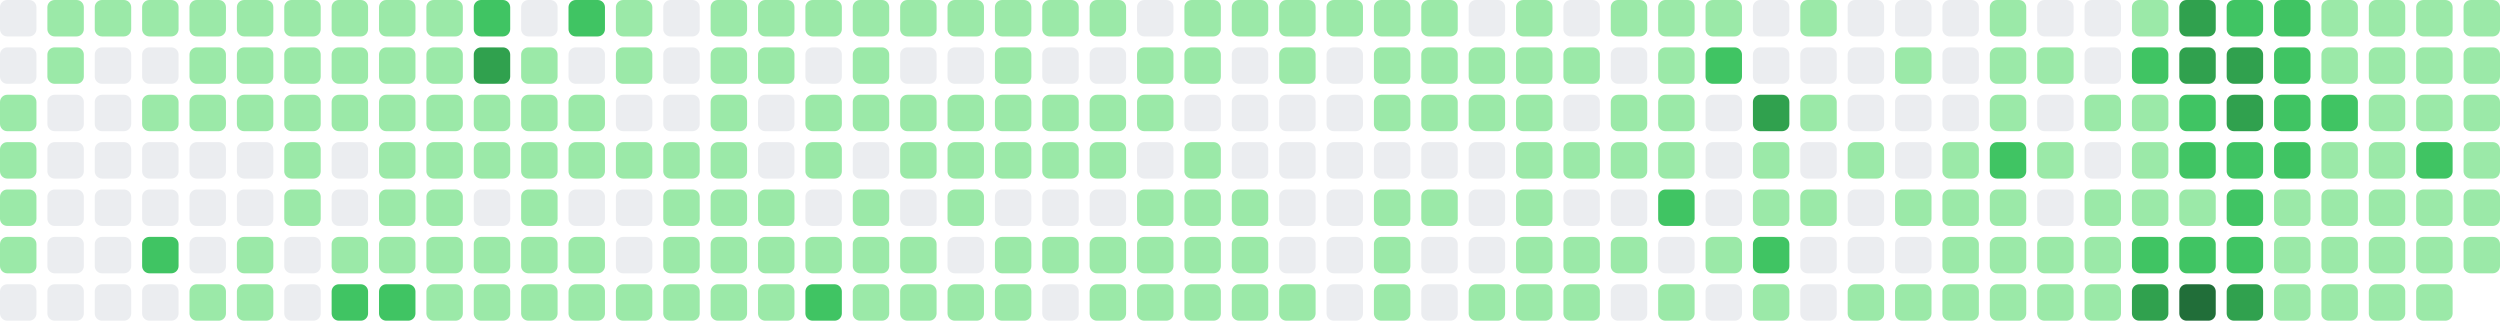
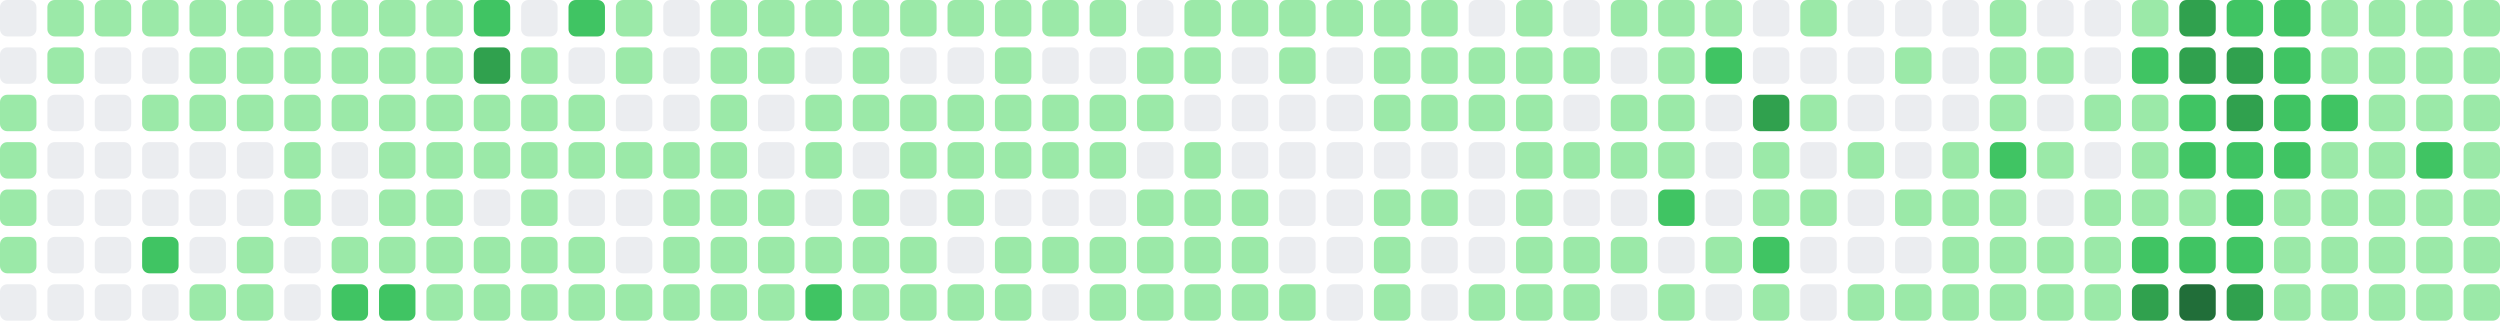
- <svg xmlns="http://www.w3.org/2000/svg" viewBox="0 0 686 88" width="686" height="88" role="img" aria-label="GitHub contribution graph: 1658 contributions in the last year">
+ <svg xmlns="http://www.w3.org/2000/svg" viewBox="0 0 686 88" width="686" height="88" role="img" aria-label="GitHub contribution graph: 1667 contributions in the last year">
  <rect x="0" y="0" width="10" height="10" rx="2" ry="2" fill="#ebedf0" />
  <rect x="0" y="13" width="10" height="10" rx="2" ry="2" fill="#ebedf0" />
  <rect x="0" y="26" width="10" height="10" rx="2" ry="2" fill="#9be9a8" />
  <rect x="0" y="39" width="10" height="10" rx="2" ry="2" fill="#9be9a8" />
  <rect x="0" y="52" width="10" height="10" rx="2" ry="2" fill="#9be9a8" />
  <rect x="0" y="65" width="10" height="10" rx="2" ry="2" fill="#9be9a8" />
  <rect x="0" y="78" width="10" height="10" rx="2" ry="2" fill="#ebedf0" />
  <rect x="13" y="0" width="10" height="10" rx="2" ry="2" fill="#9be9a8" />
  <rect x="13" y="13" width="10" height="10" rx="2" ry="2" fill="#9be9a8" />
  <rect x="13" y="26" width="10" height="10" rx="2" ry="2" fill="#ebedf0" />
  <rect x="13" y="39" width="10" height="10" rx="2" ry="2" fill="#ebedf0" />
  <rect x="13" y="52" width="10" height="10" rx="2" ry="2" fill="#ebedf0" />
  <rect x="13" y="65" width="10" height="10" rx="2" ry="2" fill="#ebedf0" />
  <rect x="13" y="78" width="10" height="10" rx="2" ry="2" fill="#ebedf0" />
  <rect x="26" y="0" width="10" height="10" rx="2" ry="2" fill="#9be9a8" />
  <rect x="26" y="13" width="10" height="10" rx="2" ry="2" fill="#ebedf0" />
  <rect x="26" y="26" width="10" height="10" rx="2" ry="2" fill="#ebedf0" />
  <rect x="26" y="39" width="10" height="10" rx="2" ry="2" fill="#ebedf0" />
  <rect x="26" y="52" width="10" height="10" rx="2" ry="2" fill="#ebedf0" />
  <rect x="26" y="65" width="10" height="10" rx="2" ry="2" fill="#ebedf0" />
  <rect x="26" y="78" width="10" height="10" rx="2" ry="2" fill="#ebedf0" />
  <rect x="39" y="0" width="10" height="10" rx="2" ry="2" fill="#9be9a8" />
  <rect x="39" y="13" width="10" height="10" rx="2" ry="2" fill="#ebedf0" />
  <rect x="39" y="26" width="10" height="10" rx="2" ry="2" fill="#9be9a8" />
  <rect x="39" y="39" width="10" height="10" rx="2" ry="2" fill="#ebedf0" />
  <rect x="39" y="52" width="10" height="10" rx="2" ry="2" fill="#ebedf0" />
  <rect x="39" y="65" width="10" height="10" rx="2" ry="2" fill="#40c463" />
  <rect x="39" y="78" width="10" height="10" rx="2" ry="2" fill="#ebedf0" />
  <rect x="52" y="0" width="10" height="10" rx="2" ry="2" fill="#9be9a8" />
  <rect x="52" y="13" width="10" height="10" rx="2" ry="2" fill="#9be9a8" />
  <rect x="52" y="26" width="10" height="10" rx="2" ry="2" fill="#9be9a8" />
  <rect x="52" y="39" width="10" height="10" rx="2" ry="2" fill="#ebedf0" />
  <rect x="52" y="52" width="10" height="10" rx="2" ry="2" fill="#ebedf0" />
  <rect x="52" y="65" width="10" height="10" rx="2" ry="2" fill="#ebedf0" />
  <rect x="52" y="78" width="10" height="10" rx="2" ry="2" fill="#9be9a8" />
  <rect x="65" y="0" width="10" height="10" rx="2" ry="2" fill="#9be9a8" />
  <rect x="65" y="13" width="10" height="10" rx="2" ry="2" fill="#9be9a8" />
  <rect x="65" y="26" width="10" height="10" rx="2" ry="2" fill="#9be9a8" />
  <rect x="65" y="39" width="10" height="10" rx="2" ry="2" fill="#ebedf0" />
  <rect x="65" y="52" width="10" height="10" rx="2" ry="2" fill="#ebedf0" />
  <rect x="65" y="65" width="10" height="10" rx="2" ry="2" fill="#9be9a8" />
  <rect x="65" y="78" width="10" height="10" rx="2" ry="2" fill="#9be9a8" />
  <rect x="78" y="0" width="10" height="10" rx="2" ry="2" fill="#9be9a8" />
  <rect x="78" y="13" width="10" height="10" rx="2" ry="2" fill="#9be9a8" />
  <rect x="78" y="26" width="10" height="10" rx="2" ry="2" fill="#9be9a8" />
  <rect x="78" y="39" width="10" height="10" rx="2" ry="2" fill="#9be9a8" />
  <rect x="78" y="52" width="10" height="10" rx="2" ry="2" fill="#9be9a8" />
  <rect x="78" y="65" width="10" height="10" rx="2" ry="2" fill="#ebedf0" />
  <rect x="78" y="78" width="10" height="10" rx="2" ry="2" fill="#ebedf0" />
  <rect x="91" y="0" width="10" height="10" rx="2" ry="2" fill="#9be9a8" />
  <rect x="91" y="13" width="10" height="10" rx="2" ry="2" fill="#9be9a8" />
  <rect x="91" y="26" width="10" height="10" rx="2" ry="2" fill="#9be9a8" />
  <rect x="91" y="39" width="10" height="10" rx="2" ry="2" fill="#ebedf0" />
  <rect x="91" y="52" width="10" height="10" rx="2" ry="2" fill="#ebedf0" />
  <rect x="91" y="65" width="10" height="10" rx="2" ry="2" fill="#9be9a8" />
  <rect x="91" y="78" width="10" height="10" rx="2" ry="2" fill="#40c463" />
  <rect x="104" y="0" width="10" height="10" rx="2" ry="2" fill="#9be9a8" />
  <rect x="104" y="13" width="10" height="10" rx="2" ry="2" fill="#9be9a8" />
  <rect x="104" y="26" width="10" height="10" rx="2" ry="2" fill="#9be9a8" />
  <rect x="104" y="39" width="10" height="10" rx="2" ry="2" fill="#9be9a8" />
  <rect x="104" y="52" width="10" height="10" rx="2" ry="2" fill="#9be9a8" />
  <rect x="104" y="65" width="10" height="10" rx="2" ry="2" fill="#9be9a8" />
  <rect x="104" y="78" width="10" height="10" rx="2" ry="2" fill="#40c463" />
  <rect x="117" y="0" width="10" height="10" rx="2" ry="2" fill="#9be9a8" />
  <rect x="117" y="13" width="10" height="10" rx="2" ry="2" fill="#9be9a8" />
  <rect x="117" y="26" width="10" height="10" rx="2" ry="2" fill="#9be9a8" />
  <rect x="117" y="39" width="10" height="10" rx="2" ry="2" fill="#9be9a8" />
  <rect x="117" y="52" width="10" height="10" rx="2" ry="2" fill="#9be9a8" />
  <rect x="117" y="65" width="10" height="10" rx="2" ry="2" fill="#9be9a8" />
  <rect x="117" y="78" width="10" height="10" rx="2" ry="2" fill="#9be9a8" />
  <rect x="130" y="0" width="10" height="10" rx="2" ry="2" fill="#40c463" />
  <rect x="130" y="13" width="10" height="10" rx="2" ry="2" fill="#30a14e" />
  <rect x="130" y="26" width="10" height="10" rx="2" ry="2" fill="#9be9a8" />
  <rect x="130" y="39" width="10" height="10" rx="2" ry="2" fill="#9be9a8" />
  <rect x="130" y="52" width="10" height="10" rx="2" ry="2" fill="#ebedf0" />
  <rect x="130" y="65" width="10" height="10" rx="2" ry="2" fill="#9be9a8" />
  <rect x="130" y="78" width="10" height="10" rx="2" ry="2" fill="#9be9a8" />
  <rect x="143" y="0" width="10" height="10" rx="2" ry="2" fill="#ebedf0" />
  <rect x="143" y="13" width="10" height="10" rx="2" ry="2" fill="#9be9a8" />
  <rect x="143" y="26" width="10" height="10" rx="2" ry="2" fill="#9be9a8" />
  <rect x="143" y="39" width="10" height="10" rx="2" ry="2" fill="#9be9a8" />
  <rect x="143" y="52" width="10" height="10" rx="2" ry="2" fill="#9be9a8" />
  <rect x="143" y="65" width="10" height="10" rx="2" ry="2" fill="#9be9a8" />
  <rect x="143" y="78" width="10" height="10" rx="2" ry="2" fill="#9be9a8" />
  <rect x="156" y="0" width="10" height="10" rx="2" ry="2" fill="#40c463" />
  <rect x="156" y="13" width="10" height="10" rx="2" ry="2" fill="#ebedf0" />
  <rect x="156" y="26" width="10" height="10" rx="2" ry="2" fill="#9be9a8" />
  <rect x="156" y="39" width="10" height="10" rx="2" ry="2" fill="#9be9a8" />
  <rect x="156" y="52" width="10" height="10" rx="2" ry="2" fill="#ebedf0" />
  <rect x="156" y="65" width="10" height="10" rx="2" ry="2" fill="#9be9a8" />
  <rect x="156" y="78" width="10" height="10" rx="2" ry="2" fill="#9be9a8" />
  <rect x="169" y="0" width="10" height="10" rx="2" ry="2" fill="#9be9a8" />
  <rect x="169" y="13" width="10" height="10" rx="2" ry="2" fill="#9be9a8" />
  <rect x="169" y="26" width="10" height="10" rx="2" ry="2" fill="#ebedf0" />
  <rect x="169" y="39" width="10" height="10" rx="2" ry="2" fill="#9be9a8" />
  <rect x="169" y="52" width="10" height="10" rx="2" ry="2" fill="#ebedf0" />
  <rect x="169" y="65" width="10" height="10" rx="2" ry="2" fill="#ebedf0" />
  <rect x="169" y="78" width="10" height="10" rx="2" ry="2" fill="#9be9a8" />
  <rect x="182" y="0" width="10" height="10" rx="2" ry="2" fill="#ebedf0" />
  <rect x="182" y="13" width="10" height="10" rx="2" ry="2" fill="#ebedf0" />
  <rect x="182" y="26" width="10" height="10" rx="2" ry="2" fill="#ebedf0" />
  <rect x="182" y="39" width="10" height="10" rx="2" ry="2" fill="#9be9a8" />
  <rect x="182" y="52" width="10" height="10" rx="2" ry="2" fill="#9be9a8" />
  <rect x="182" y="65" width="10" height="10" rx="2" ry="2" fill="#9be9a8" />
  <rect x="182" y="78" width="10" height="10" rx="2" ry="2" fill="#9be9a8" />
  <rect x="195" y="0" width="10" height="10" rx="2" ry="2" fill="#9be9a8" />
  <rect x="195" y="13" width="10" height="10" rx="2" ry="2" fill="#9be9a8" />
  <rect x="195" y="26" width="10" height="10" rx="2" ry="2" fill="#9be9a8" />
  <rect x="195" y="39" width="10" height="10" rx="2" ry="2" fill="#9be9a8" />
  <rect x="195" y="52" width="10" height="10" rx="2" ry="2" fill="#9be9a8" />
  <rect x="195" y="65" width="10" height="10" rx="2" ry="2" fill="#9be9a8" />
  <rect x="195" y="78" width="10" height="10" rx="2" ry="2" fill="#9be9a8" />
  <rect x="208" y="0" width="10" height="10" rx="2" ry="2" fill="#9be9a8" />
  <rect x="208" y="13" width="10" height="10" rx="2" ry="2" fill="#9be9a8" />
  <rect x="208" y="26" width="10" height="10" rx="2" ry="2" fill="#ebedf0" />
  <rect x="208" y="39" width="10" height="10" rx="2" ry="2" fill="#ebedf0" />
  <rect x="208" y="52" width="10" height="10" rx="2" ry="2" fill="#9be9a8" />
  <rect x="208" y="65" width="10" height="10" rx="2" ry="2" fill="#9be9a8" />
  <rect x="208" y="78" width="10" height="10" rx="2" ry="2" fill="#9be9a8" />
  <rect x="221" y="0" width="10" height="10" rx="2" ry="2" fill="#9be9a8" />
  <rect x="221" y="13" width="10" height="10" rx="2" ry="2" fill="#ebedf0" />
  <rect x="221" y="26" width="10" height="10" rx="2" ry="2" fill="#9be9a8" />
  <rect x="221" y="39" width="10" height="10" rx="2" ry="2" fill="#9be9a8" />
  <rect x="221" y="52" width="10" height="10" rx="2" ry="2" fill="#ebedf0" />
  <rect x="221" y="65" width="10" height="10" rx="2" ry="2" fill="#9be9a8" />
  <rect x="221" y="78" width="10" height="10" rx="2" ry="2" fill="#40c463" />
  <rect x="234" y="0" width="10" height="10" rx="2" ry="2" fill="#9be9a8" />
  <rect x="234" y="13" width="10" height="10" rx="2" ry="2" fill="#9be9a8" />
  <rect x="234" y="26" width="10" height="10" rx="2" ry="2" fill="#9be9a8" />
  <rect x="234" y="39" width="10" height="10" rx="2" ry="2" fill="#ebedf0" />
  <rect x="234" y="52" width="10" height="10" rx="2" ry="2" fill="#9be9a8" />
  <rect x="234" y="65" width="10" height="10" rx="2" ry="2" fill="#9be9a8" />
  <rect x="234" y="78" width="10" height="10" rx="2" ry="2" fill="#9be9a8" />
  <rect x="247" y="0" width="10" height="10" rx="2" ry="2" fill="#9be9a8" />
  <rect x="247" y="13" width="10" height="10" rx="2" ry="2" fill="#ebedf0" />
  <rect x="247" y="26" width="10" height="10" rx="2" ry="2" fill="#9be9a8" />
  <rect x="247" y="39" width="10" height="10" rx="2" ry="2" fill="#9be9a8" />
  <rect x="247" y="52" width="10" height="10" rx="2" ry="2" fill="#ebedf0" />
  <rect x="247" y="65" width="10" height="10" rx="2" ry="2" fill="#9be9a8" />
  <rect x="247" y="78" width="10" height="10" rx="2" ry="2" fill="#9be9a8" />
  <rect x="260" y="0" width="10" height="10" rx="2" ry="2" fill="#9be9a8" />
  <rect x="260" y="13" width="10" height="10" rx="2" ry="2" fill="#ebedf0" />
  <rect x="260" y="26" width="10" height="10" rx="2" ry="2" fill="#9be9a8" />
  <rect x="260" y="39" width="10" height="10" rx="2" ry="2" fill="#9be9a8" />
  <rect x="260" y="52" width="10" height="10" rx="2" ry="2" fill="#9be9a8" />
  <rect x="260" y="65" width="10" height="10" rx="2" ry="2" fill="#ebedf0" />
  <rect x="260" y="78" width="10" height="10" rx="2" ry="2" fill="#9be9a8" />
  <rect x="273" y="0" width="10" height="10" rx="2" ry="2" fill="#9be9a8" />
  <rect x="273" y="13" width="10" height="10" rx="2" ry="2" fill="#9be9a8" />
  <rect x="273" y="26" width="10" height="10" rx="2" ry="2" fill="#9be9a8" />
  <rect x="273" y="39" width="10" height="10" rx="2" ry="2" fill="#9be9a8" />
  <rect x="273" y="52" width="10" height="10" rx="2" ry="2" fill="#ebedf0" />
  <rect x="273" y="65" width="10" height="10" rx="2" ry="2" fill="#9be9a8" />
  <rect x="273" y="78" width="10" height="10" rx="2" ry="2" fill="#9be9a8" />
  <rect x="286" y="0" width="10" height="10" rx="2" ry="2" fill="#9be9a8" />
  <rect x="286" y="13" width="10" height="10" rx="2" ry="2" fill="#ebedf0" />
  <rect x="286" y="26" width="10" height="10" rx="2" ry="2" fill="#9be9a8" />
  <rect x="286" y="39" width="10" height="10" rx="2" ry="2" fill="#9be9a8" />
  <rect x="286" y="52" width="10" height="10" rx="2" ry="2" fill="#ebedf0" />
  <rect x="286" y="65" width="10" height="10" rx="2" ry="2" fill="#9be9a8" />
  <rect x="286" y="78" width="10" height="10" rx="2" ry="2" fill="#ebedf0" />
  <rect x="299" y="0" width="10" height="10" rx="2" ry="2" fill="#9be9a8" />
  <rect x="299" y="13" width="10" height="10" rx="2" ry="2" fill="#ebedf0" />
  <rect x="299" y="26" width="10" height="10" rx="2" ry="2" fill="#9be9a8" />
  <rect x="299" y="39" width="10" height="10" rx="2" ry="2" fill="#9be9a8" />
  <rect x="299" y="52" width="10" height="10" rx="2" ry="2" fill="#ebedf0" />
  <rect x="299" y="65" width="10" height="10" rx="2" ry="2" fill="#9be9a8" />
  <rect x="299" y="78" width="10" height="10" rx="2" ry="2" fill="#9be9a8" />
  <rect x="312" y="0" width="10" height="10" rx="2" ry="2" fill="#ebedf0" />
  <rect x="312" y="13" width="10" height="10" rx="2" ry="2" fill="#9be9a8" />
  <rect x="312" y="26" width="10" height="10" rx="2" ry="2" fill="#9be9a8" />
  <rect x="312" y="39" width="10" height="10" rx="2" ry="2" fill="#ebedf0" />
  <rect x="312" y="52" width="10" height="10" rx="2" ry="2" fill="#9be9a8" />
  <rect x="312" y="65" width="10" height="10" rx="2" ry="2" fill="#9be9a8" />
  <rect x="312" y="78" width="10" height="10" rx="2" ry="2" fill="#9be9a8" />
  <rect x="325" y="0" width="10" height="10" rx="2" ry="2" fill="#9be9a8" />
  <rect x="325" y="13" width="10" height="10" rx="2" ry="2" fill="#9be9a8" />
  <rect x="325" y="26" width="10" height="10" rx="2" ry="2" fill="#ebedf0" />
  <rect x="325" y="39" width="10" height="10" rx="2" ry="2" fill="#9be9a8" />
  <rect x="325" y="52" width="10" height="10" rx="2" ry="2" fill="#9be9a8" />
  <rect x="325" y="65" width="10" height="10" rx="2" ry="2" fill="#9be9a8" />
  <rect x="325" y="78" width="10" height="10" rx="2" ry="2" fill="#9be9a8" />
  <rect x="338" y="0" width="10" height="10" rx="2" ry="2" fill="#9be9a8" />
  <rect x="338" y="13" width="10" height="10" rx="2" ry="2" fill="#ebedf0" />
  <rect x="338" y="26" width="10" height="10" rx="2" ry="2" fill="#ebedf0" />
  <rect x="338" y="39" width="10" height="10" rx="2" ry="2" fill="#ebedf0" />
  <rect x="338" y="52" width="10" height="10" rx="2" ry="2" fill="#9be9a8" />
  <rect x="338" y="65" width="10" height="10" rx="2" ry="2" fill="#9be9a8" />
  <rect x="338" y="78" width="10" height="10" rx="2" ry="2" fill="#9be9a8" />
  <rect x="351" y="0" width="10" height="10" rx="2" ry="2" fill="#9be9a8" />
  <rect x="351" y="13" width="10" height="10" rx="2" ry="2" fill="#9be9a8" />
  <rect x="351" y="26" width="10" height="10" rx="2" ry="2" fill="#ebedf0" />
  <rect x="351" y="39" width="10" height="10" rx="2" ry="2" fill="#ebedf0" />
  <rect x="351" y="52" width="10" height="10" rx="2" ry="2" fill="#ebedf0" />
  <rect x="351" y="65" width="10" height="10" rx="2" ry="2" fill="#ebedf0" />
  <rect x="351" y="78" width="10" height="10" rx="2" ry="2" fill="#9be9a8" />
  <rect x="364" y="0" width="10" height="10" rx="2" ry="2" fill="#9be9a8" />
  <rect x="364" y="13" width="10" height="10" rx="2" ry="2" fill="#ebedf0" />
  <rect x="364" y="26" width="10" height="10" rx="2" ry="2" fill="#ebedf0" />
  <rect x="364" y="39" width="10" height="10" rx="2" ry="2" fill="#ebedf0" />
  <rect x="364" y="52" width="10" height="10" rx="2" ry="2" fill="#ebedf0" />
  <rect x="364" y="65" width="10" height="10" rx="2" ry="2" fill="#ebedf0" />
  <rect x="364" y="78" width="10" height="10" rx="2" ry="2" fill="#ebedf0" />
  <rect x="377" y="0" width="10" height="10" rx="2" ry="2" fill="#9be9a8" />
  <rect x="377" y="13" width="10" height="10" rx="2" ry="2" fill="#9be9a8" />
  <rect x="377" y="26" width="10" height="10" rx="2" ry="2" fill="#9be9a8" />
  <rect x="377" y="39" width="10" height="10" rx="2" ry="2" fill="#ebedf0" />
  <rect x="377" y="52" width="10" height="10" rx="2" ry="2" fill="#9be9a8" />
  <rect x="377" y="65" width="10" height="10" rx="2" ry="2" fill="#9be9a8" />
  <rect x="377" y="78" width="10" height="10" rx="2" ry="2" fill="#9be9a8" />
  <rect x="390" y="0" width="10" height="10" rx="2" ry="2" fill="#9be9a8" />
  <rect x="390" y="13" width="10" height="10" rx="2" ry="2" fill="#9be9a8" />
  <rect x="390" y="26" width="10" height="10" rx="2" ry="2" fill="#9be9a8" />
  <rect x="390" y="39" width="10" height="10" rx="2" ry="2" fill="#ebedf0" />
  <rect x="390" y="52" width="10" height="10" rx="2" ry="2" fill="#9be9a8" />
  <rect x="390" y="65" width="10" height="10" rx="2" ry="2" fill="#ebedf0" />
  <rect x="390" y="78" width="10" height="10" rx="2" ry="2" fill="#ebedf0" />
  <rect x="403" y="0" width="10" height="10" rx="2" ry="2" fill="#ebedf0" />
  <rect x="403" y="13" width="10" height="10" rx="2" ry="2" fill="#9be9a8" />
  <rect x="403" y="26" width="10" height="10" rx="2" ry="2" fill="#9be9a8" />
  <rect x="403" y="39" width="10" height="10" rx="2" ry="2" fill="#ebedf0" />
  <rect x="403" y="52" width="10" height="10" rx="2" ry="2" fill="#ebedf0" />
  <rect x="403" y="65" width="10" height="10" rx="2" ry="2" fill="#ebedf0" />
  <rect x="403" y="78" width="10" height="10" rx="2" ry="2" fill="#9be9a8" />
  <rect x="416" y="0" width="10" height="10" rx="2" ry="2" fill="#9be9a8" />
  <rect x="416" y="13" width="10" height="10" rx="2" ry="2" fill="#9be9a8" />
  <rect x="416" y="26" width="10" height="10" rx="2" ry="2" fill="#9be9a8" />
  <rect x="416" y="39" width="10" height="10" rx="2" ry="2" fill="#9be9a8" />
  <rect x="416" y="52" width="10" height="10" rx="2" ry="2" fill="#9be9a8" />
  <rect x="416" y="65" width="10" height="10" rx="2" ry="2" fill="#9be9a8" />
  <rect x="416" y="78" width="10" height="10" rx="2" ry="2" fill="#9be9a8" />
  <rect x="429" y="0" width="10" height="10" rx="2" ry="2" fill="#ebedf0" />
  <rect x="429" y="13" width="10" height="10" rx="2" ry="2" fill="#9be9a8" />
  <rect x="429" y="26" width="10" height="10" rx="2" ry="2" fill="#ebedf0" />
  <rect x="429" y="39" width="10" height="10" rx="2" ry="2" fill="#9be9a8" />
  <rect x="429" y="52" width="10" height="10" rx="2" ry="2" fill="#ebedf0" />
  <rect x="429" y="65" width="10" height="10" rx="2" ry="2" fill="#9be9a8" />
  <rect x="429" y="78" width="10" height="10" rx="2" ry="2" fill="#9be9a8" />
  <rect x="442" y="0" width="10" height="10" rx="2" ry="2" fill="#9be9a8" />
  <rect x="442" y="13" width="10" height="10" rx="2" ry="2" fill="#ebedf0" />
  <rect x="442" y="26" width="10" height="10" rx="2" ry="2" fill="#9be9a8" />
  <rect x="442" y="39" width="10" height="10" rx="2" ry="2" fill="#9be9a8" />
  <rect x="442" y="52" width="10" height="10" rx="2" ry="2" fill="#ebedf0" />
  <rect x="442" y="65" width="10" height="10" rx="2" ry="2" fill="#9be9a8" />
  <rect x="442" y="78" width="10" height="10" rx="2" ry="2" fill="#ebedf0" />
  <rect x="455" y="0" width="10" height="10" rx="2" ry="2" fill="#9be9a8" />
  <rect x="455" y="13" width="10" height="10" rx="2" ry="2" fill="#9be9a8" />
  <rect x="455" y="26" width="10" height="10" rx="2" ry="2" fill="#9be9a8" />
  <rect x="455" y="39" width="10" height="10" rx="2" ry="2" fill="#9be9a8" />
  <rect x="455" y="52" width="10" height="10" rx="2" ry="2" fill="#40c463" />
  <rect x="455" y="65" width="10" height="10" rx="2" ry="2" fill="#ebedf0" />
  <rect x="455" y="78" width="10" height="10" rx="2" ry="2" fill="#9be9a8" />
  <rect x="468" y="0" width="10" height="10" rx="2" ry="2" fill="#9be9a8" />
  <rect x="468" y="13" width="10" height="10" rx="2" ry="2" fill="#40c463" />
  <rect x="468" y="26" width="10" height="10" rx="2" ry="2" fill="#ebedf0" />
  <rect x="468" y="39" width="10" height="10" rx="2" ry="2" fill="#ebedf0" />
  <rect x="468" y="52" width="10" height="10" rx="2" ry="2" fill="#ebedf0" />
  <rect x="468" y="65" width="10" height="10" rx="2" ry="2" fill="#9be9a8" />
  <rect x="468" y="78" width="10" height="10" rx="2" ry="2" fill="#ebedf0" />
  <rect x="481" y="0" width="10" height="10" rx="2" ry="2" fill="#ebedf0" />
  <rect x="481" y="13" width="10" height="10" rx="2" ry="2" fill="#ebedf0" />
  <rect x="481" y="26" width="10" height="10" rx="2" ry="2" fill="#30a14e" />
  <rect x="481" y="39" width="10" height="10" rx="2" ry="2" fill="#9be9a8" />
  <rect x="481" y="52" width="10" height="10" rx="2" ry="2" fill="#9be9a8" />
  <rect x="481" y="65" width="10" height="10" rx="2" ry="2" fill="#40c463" />
  <rect x="481" y="78" width="10" height="10" rx="2" ry="2" fill="#9be9a8" />
  <rect x="494" y="0" width="10" height="10" rx="2" ry="2" fill="#9be9a8" />
  <rect x="494" y="13" width="10" height="10" rx="2" ry="2" fill="#ebedf0" />
  <rect x="494" y="26" width="10" height="10" rx="2" ry="2" fill="#9be9a8" />
  <rect x="494" y="39" width="10" height="10" rx="2" ry="2" fill="#ebedf0" />
  <rect x="494" y="52" width="10" height="10" rx="2" ry="2" fill="#9be9a8" />
  <rect x="494" y="65" width="10" height="10" rx="2" ry="2" fill="#ebedf0" />
  <rect x="494" y="78" width="10" height="10" rx="2" ry="2" fill="#ebedf0" />
  <rect x="507" y="0" width="10" height="10" rx="2" ry="2" fill="#ebedf0" />
  <rect x="507" y="13" width="10" height="10" rx="2" ry="2" fill="#ebedf0" />
  <rect x="507" y="26" width="10" height="10" rx="2" ry="2" fill="#ebedf0" />
  <rect x="507" y="39" width="10" height="10" rx="2" ry="2" fill="#9be9a8" />
  <rect x="507" y="52" width="10" height="10" rx="2" ry="2" fill="#ebedf0" />
  <rect x="507" y="65" width="10" height="10" rx="2" ry="2" fill="#ebedf0" />
  <rect x="507" y="78" width="10" height="10" rx="2" ry="2" fill="#9be9a8" />
  <rect x="520" y="0" width="10" height="10" rx="2" ry="2" fill="#ebedf0" />
  <rect x="520" y="13" width="10" height="10" rx="2" ry="2" fill="#9be9a8" />
  <rect x="520" y="26" width="10" height="10" rx="2" ry="2" fill="#ebedf0" />
  <rect x="520" y="39" width="10" height="10" rx="2" ry="2" fill="#ebedf0" />
  <rect x="520" y="52" width="10" height="10" rx="2" ry="2" fill="#9be9a8" />
  <rect x="520" y="65" width="10" height="10" rx="2" ry="2" fill="#ebedf0" />
  <rect x="520" y="78" width="10" height="10" rx="2" ry="2" fill="#9be9a8" />
  <rect x="533" y="0" width="10" height="10" rx="2" ry="2" fill="#ebedf0" />
  <rect x="533" y="13" width="10" height="10" rx="2" ry="2" fill="#ebedf0" />
  <rect x="533" y="26" width="10" height="10" rx="2" ry="2" fill="#ebedf0" />
  <rect x="533" y="39" width="10" height="10" rx="2" ry="2" fill="#9be9a8" />
  <rect x="533" y="52" width="10" height="10" rx="2" ry="2" fill="#9be9a8" />
  <rect x="533" y="65" width="10" height="10" rx="2" ry="2" fill="#9be9a8" />
  <rect x="533" y="78" width="10" height="10" rx="2" ry="2" fill="#9be9a8" />
  <rect x="546" y="0" width="10" height="10" rx="2" ry="2" fill="#9be9a8" />
  <rect x="546" y="13" width="10" height="10" rx="2" ry="2" fill="#9be9a8" />
  <rect x="546" y="26" width="10" height="10" rx="2" ry="2" fill="#9be9a8" />
  <rect x="546" y="39" width="10" height="10" rx="2" ry="2" fill="#40c463" />
  <rect x="546" y="52" width="10" height="10" rx="2" ry="2" fill="#9be9a8" />
  <rect x="546" y="65" width="10" height="10" rx="2" ry="2" fill="#9be9a8" />
  <rect x="546" y="78" width="10" height="10" rx="2" ry="2" fill="#9be9a8" />
  <rect x="559" y="0" width="10" height="10" rx="2" ry="2" fill="#ebedf0" />
  <rect x="559" y="13" width="10" height="10" rx="2" ry="2" fill="#9be9a8" />
  <rect x="559" y="26" width="10" height="10" rx="2" ry="2" fill="#ebedf0" />
  <rect x="559" y="39" width="10" height="10" rx="2" ry="2" fill="#9be9a8" />
  <rect x="559" y="52" width="10" height="10" rx="2" ry="2" fill="#ebedf0" />
  <rect x="559" y="65" width="10" height="10" rx="2" ry="2" fill="#9be9a8" />
  <rect x="559" y="78" width="10" height="10" rx="2" ry="2" fill="#9be9a8" />
  <rect x="572" y="0" width="10" height="10" rx="2" ry="2" fill="#ebedf0" />
  <rect x="572" y="13" width="10" height="10" rx="2" ry="2" fill="#ebedf0" />
  <rect x="572" y="26" width="10" height="10" rx="2" ry="2" fill="#9be9a8" />
  <rect x="572" y="39" width="10" height="10" rx="2" ry="2" fill="#ebedf0" />
  <rect x="572" y="52" width="10" height="10" rx="2" ry="2" fill="#9be9a8" />
  <rect x="572" y="65" width="10" height="10" rx="2" ry="2" fill="#9be9a8" />
  <rect x="572" y="78" width="10" height="10" rx="2" ry="2" fill="#9be9a8" />
  <rect x="585" y="0" width="10" height="10" rx="2" ry="2" fill="#9be9a8" />
  <rect x="585" y="13" width="10" height="10" rx="2" ry="2" fill="#40c463" />
  <rect x="585" y="26" width="10" height="10" rx="2" ry="2" fill="#9be9a8" />
  <rect x="585" y="39" width="10" height="10" rx="2" ry="2" fill="#9be9a8" />
  <rect x="585" y="52" width="10" height="10" rx="2" ry="2" fill="#9be9a8" />
  <rect x="585" y="65" width="10" height="10" rx="2" ry="2" fill="#40c463" />
  <rect x="585" y="78" width="10" height="10" rx="2" ry="2" fill="#30a14e" />
  <rect x="598" y="0" width="10" height="10" rx="2" ry="2" fill="#30a14e" />
  <rect x="598" y="13" width="10" height="10" rx="2" ry="2" fill="#30a14e" />
  <rect x="598" y="26" width="10" height="10" rx="2" ry="2" fill="#40c463" />
  <rect x="598" y="39" width="10" height="10" rx="2" ry="2" fill="#40c463" />
  <rect x="598" y="52" width="10" height="10" rx="2" ry="2" fill="#9be9a8" />
  <rect x="598" y="65" width="10" height="10" rx="2" ry="2" fill="#40c463" />
  <rect x="598" y="78" width="10" height="10" rx="2" ry="2" fill="#216e39" />
  <rect x="611" y="0" width="10" height="10" rx="2" ry="2" fill="#40c463" />
  <rect x="611" y="13" width="10" height="10" rx="2" ry="2" fill="#30a14e" />
  <rect x="611" y="26" width="10" height="10" rx="2" ry="2" fill="#30a14e" />
  <rect x="611" y="39" width="10" height="10" rx="2" ry="2" fill="#40c463" />
  <rect x="611" y="52" width="10" height="10" rx="2" ry="2" fill="#40c463" />
  <rect x="611" y="65" width="10" height="10" rx="2" ry="2" fill="#40c463" />
  <rect x="611" y="78" width="10" height="10" rx="2" ry="2" fill="#30a14e" />
  <rect x="624" y="0" width="10" height="10" rx="2" ry="2" fill="#40c463" />
  <rect x="624" y="13" width="10" height="10" rx="2" ry="2" fill="#40c463" />
  <rect x="624" y="26" width="10" height="10" rx="2" ry="2" fill="#40c463" />
  <rect x="624" y="39" width="10" height="10" rx="2" ry="2" fill="#40c463" />
  <rect x="624" y="52" width="10" height="10" rx="2" ry="2" fill="#9be9a8" />
  <rect x="624" y="65" width="10" height="10" rx="2" ry="2" fill="#9be9a8" />
  <rect x="624" y="78" width="10" height="10" rx="2" ry="2" fill="#9be9a8" />
  <rect x="637" y="0" width="10" height="10" rx="2" ry="2" fill="#9be9a8" />
  <rect x="637" y="13" width="10" height="10" rx="2" ry="2" fill="#9be9a8" />
  <rect x="637" y="26" width="10" height="10" rx="2" ry="2" fill="#40c463" />
  <rect x="637" y="39" width="10" height="10" rx="2" ry="2" fill="#9be9a8" />
  <rect x="637" y="52" width="10" height="10" rx="2" ry="2" fill="#9be9a8" />
  <rect x="637" y="65" width="10" height="10" rx="2" ry="2" fill="#9be9a8" />
  <rect x="637" y="78" width="10" height="10" rx="2" ry="2" fill="#9be9a8" />
  <rect x="650" y="0" width="10" height="10" rx="2" ry="2" fill="#9be9a8" />
  <rect x="650" y="13" width="10" height="10" rx="2" ry="2" fill="#9be9a8" />
  <rect x="650" y="26" width="10" height="10" rx="2" ry="2" fill="#9be9a8" />
  <rect x="650" y="39" width="10" height="10" rx="2" ry="2" fill="#9be9a8" />
  <rect x="650" y="52" width="10" height="10" rx="2" ry="2" fill="#9be9a8" />
  <rect x="650" y="65" width="10" height="10" rx="2" ry="2" fill="#9be9a8" />
  <rect x="650" y="78" width="10" height="10" rx="2" ry="2" fill="#9be9a8" />
  <rect x="663" y="0" width="10" height="10" rx="2" ry="2" fill="#9be9a8" />
  <rect x="663" y="13" width="10" height="10" rx="2" ry="2" fill="#9be9a8" />
  <rect x="663" y="26" width="10" height="10" rx="2" ry="2" fill="#9be9a8" />
  <rect x="663" y="39" width="10" height="10" rx="2" ry="2" fill="#40c463" />
  <rect x="663" y="52" width="10" height="10" rx="2" ry="2" fill="#9be9a8" />
  <rect x="663" y="65" width="10" height="10" rx="2" ry="2" fill="#9be9a8" />
  <rect x="663" y="78" width="10" height="10" rx="2" ry="2" fill="#9be9a8" />
  <rect x="676" y="0" width="10" height="10" rx="2" ry="2" fill="#9be9a8" />
  <rect x="676" y="13" width="10" height="10" rx="2" ry="2" fill="#9be9a8" />
  <rect x="676" y="26" width="10" height="10" rx="2" ry="2" fill="#9be9a8" />
  <rect x="676" y="39" width="10" height="10" rx="2" ry="2" fill="#9be9a8" />
  <rect x="676" y="52" width="10" height="10" rx="2" ry="2" fill="#9be9a8" />
  <rect x="676" y="65" width="10" height="10" rx="2" ry="2" fill="#9be9a8" />
+   <rect x="676" y="78" width="10" height="10" rx="2" ry="2" fill="#9be9a8" />
</svg>
